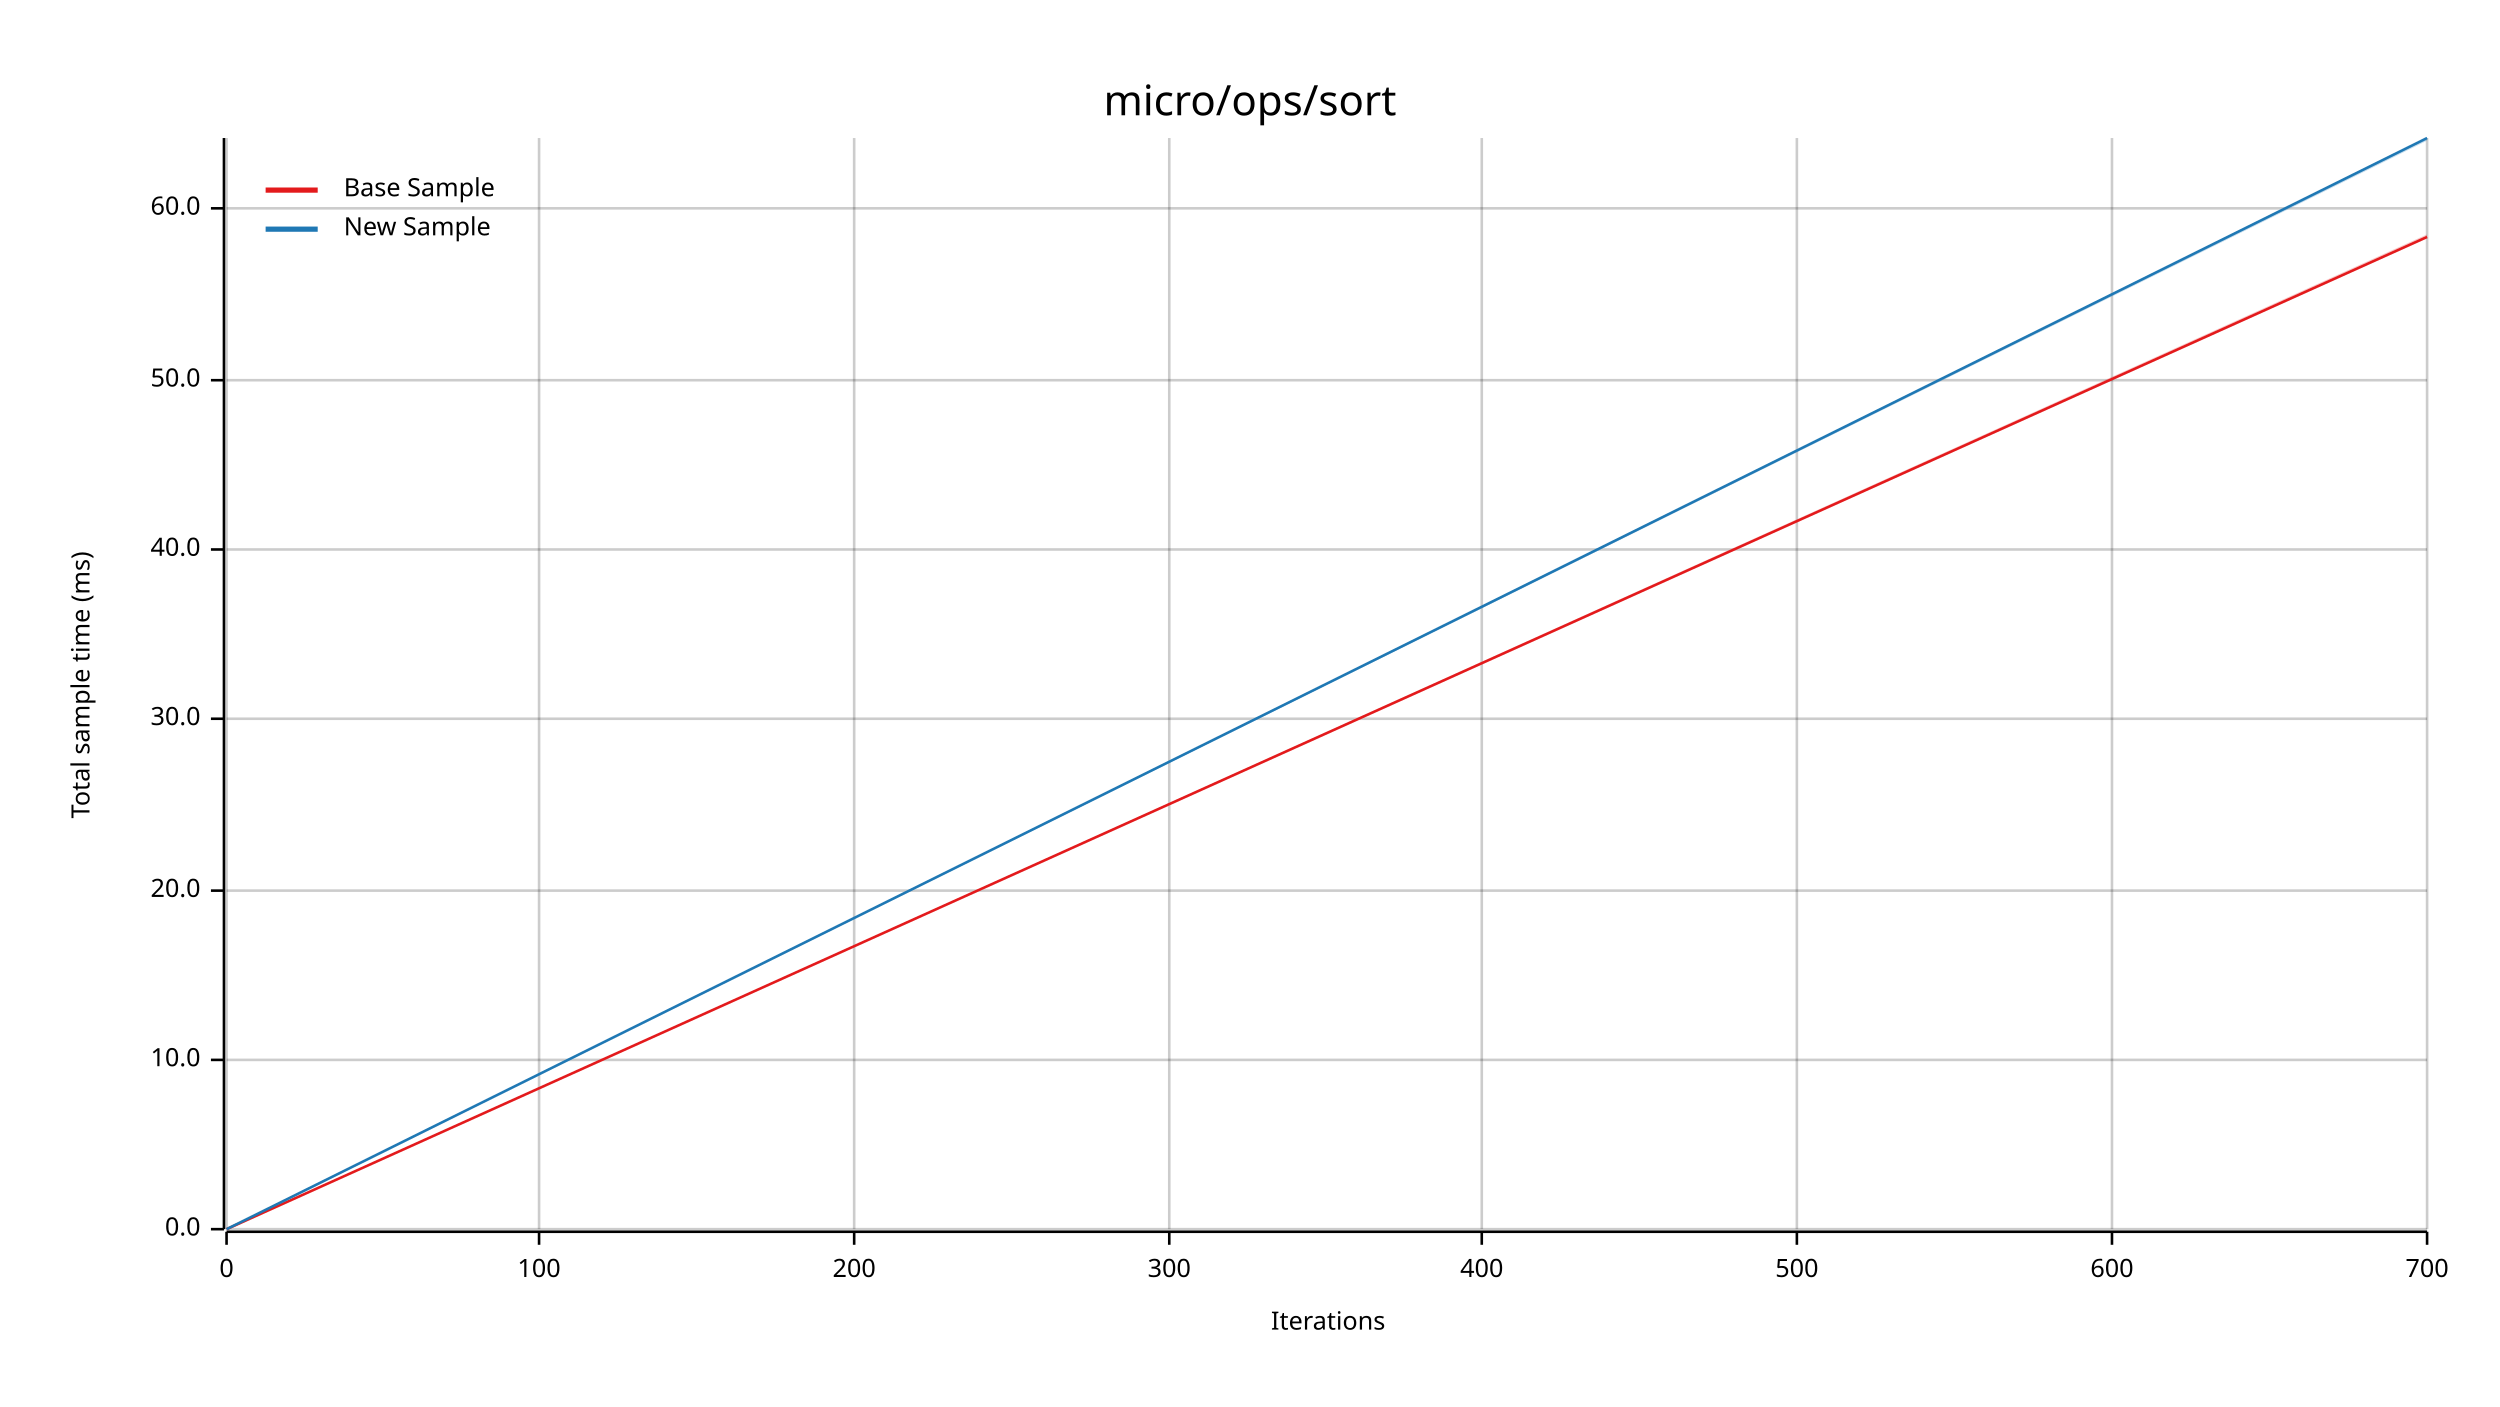
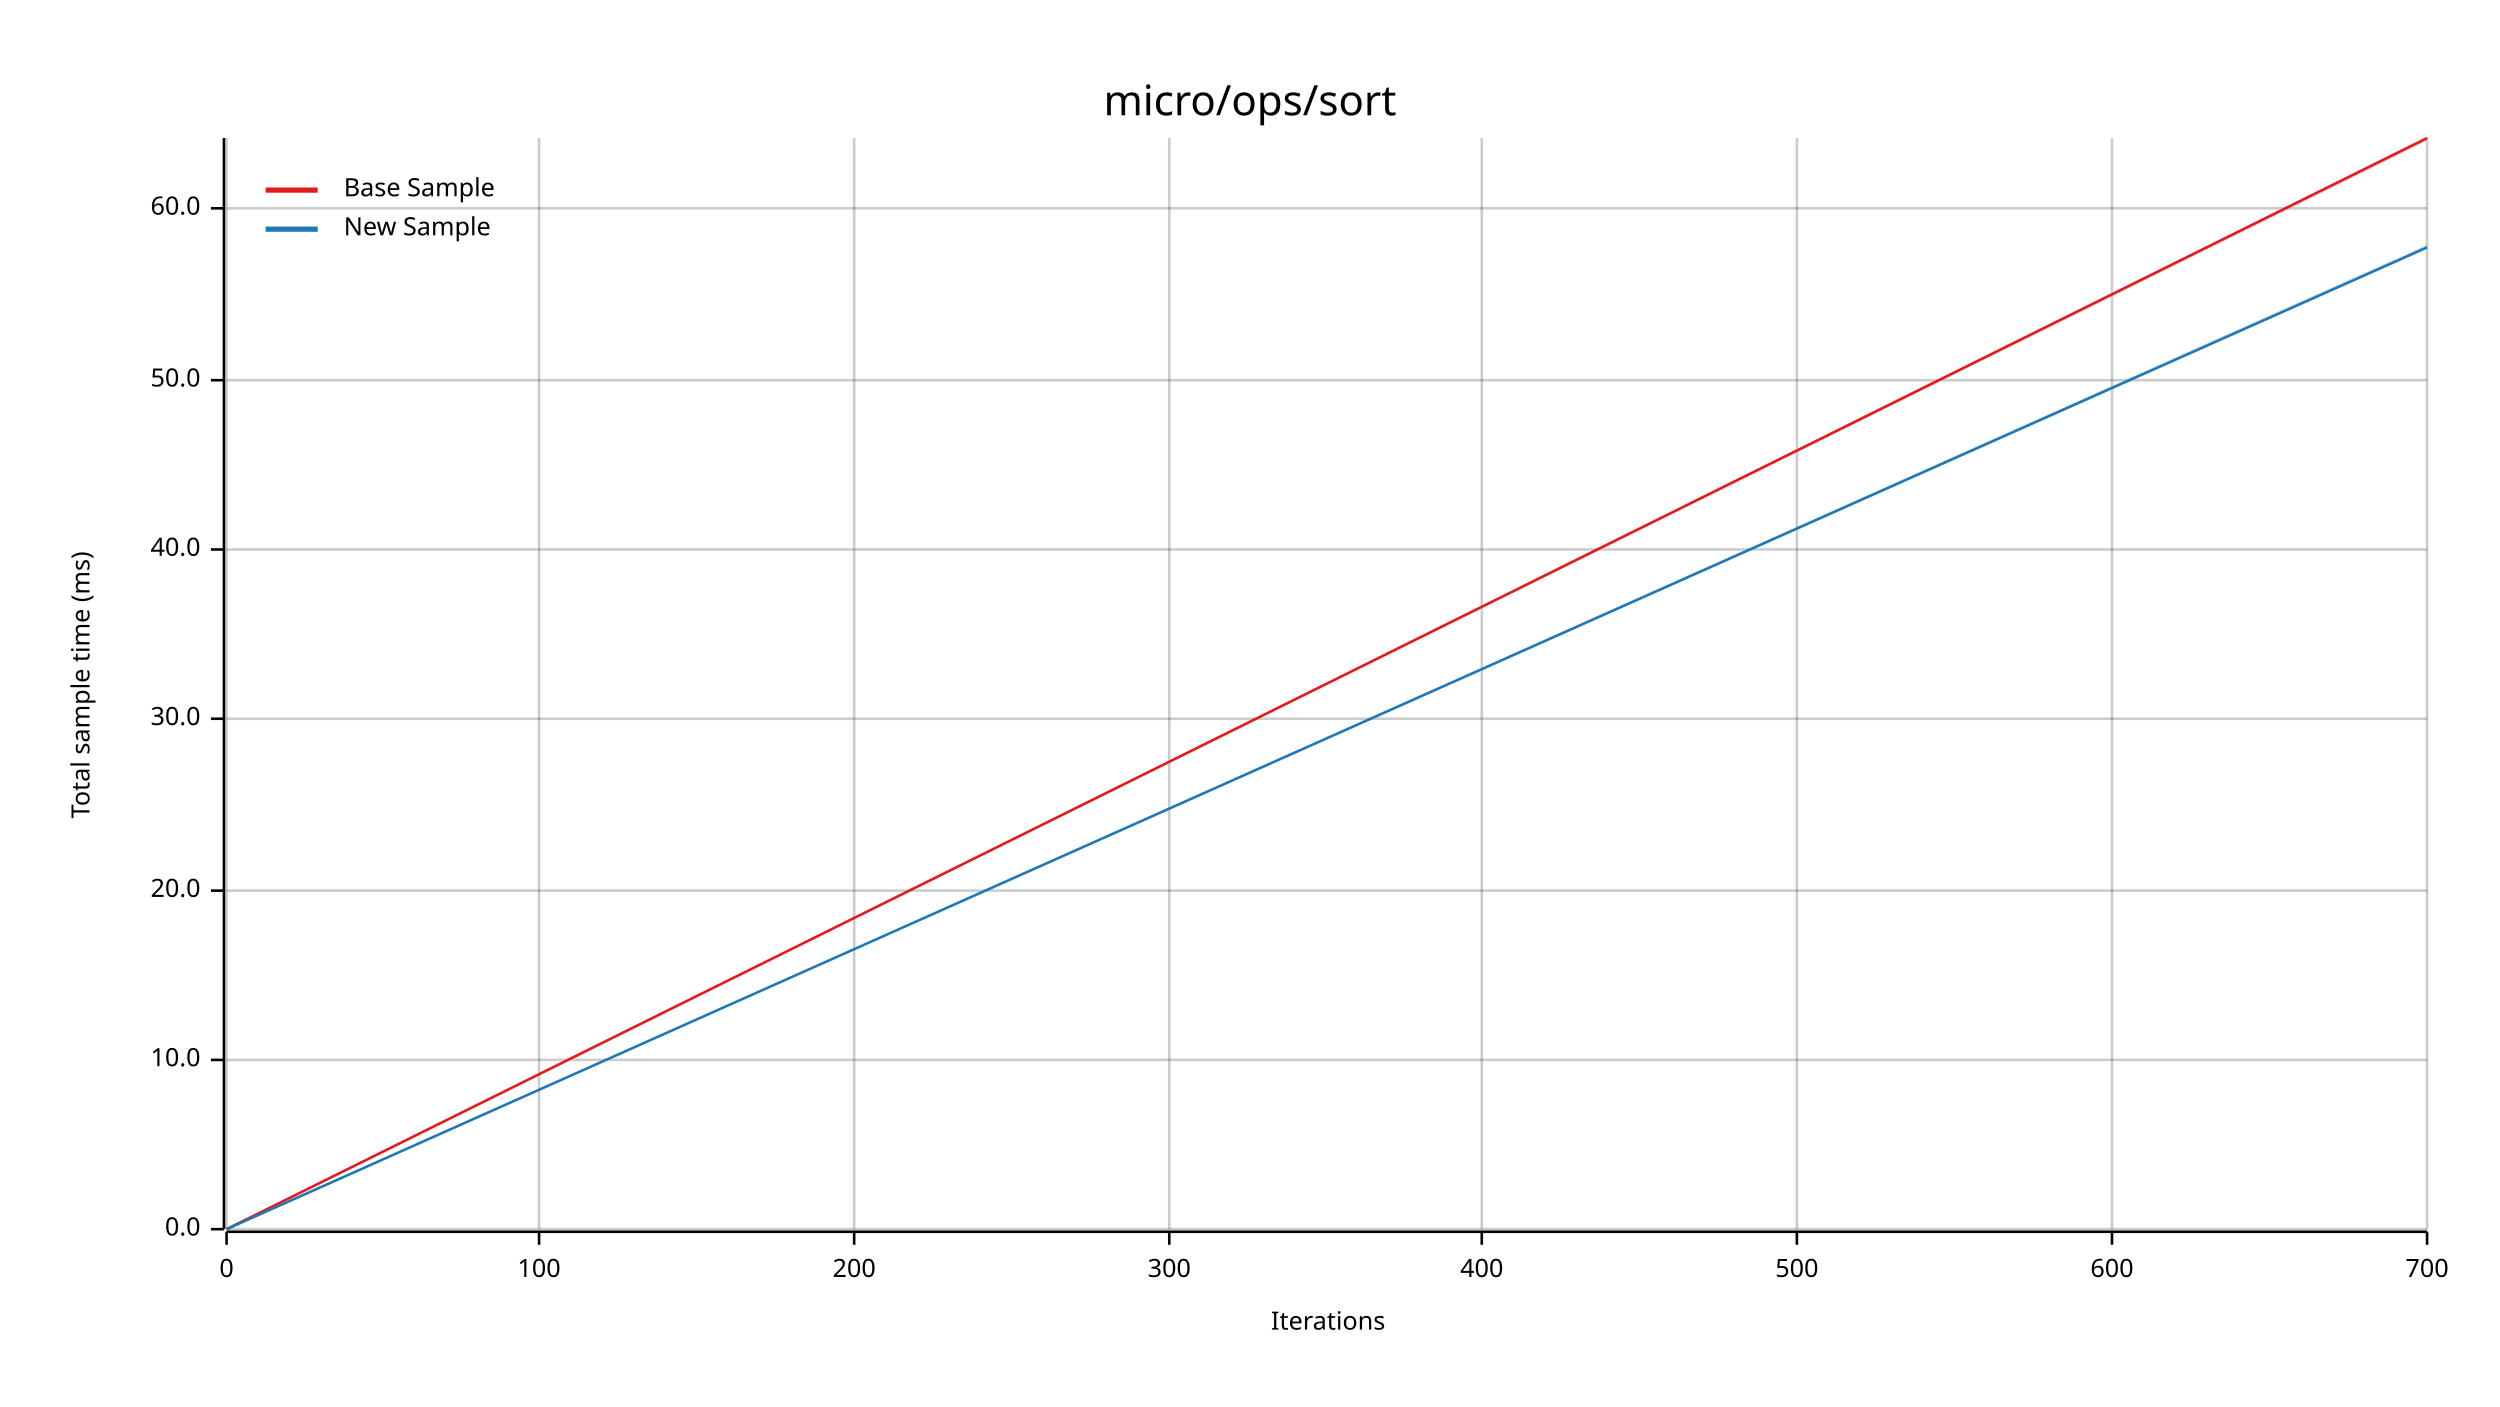
<svg xmlns="http://www.w3.org/2000/svg" width="960" height="540" viewBox="0 0 960 540">
  <text x="480" y="32" dy="0.76em" text-anchor="middle" font-family="sans-serif" font-size="16.129" opacity="1" fill="#000000">
micro/ops/sort
</text>
  <text x="27" y="263" dy="0.76em" text-anchor="middle" font-family="sans-serif" font-size="9.677" opacity="1" fill="#000000" transform="rotate(270, 27, 263)">
Total sample time (ms)
</text>
  <text x="510" y="513" dy="-0.5ex" text-anchor="middle" font-family="sans-serif" font-size="9.677" opacity="1" fill="#000000">
Iterations
</text>
  <line opacity="0.2" stroke="#000000" stroke-width="1" x1="87" y1="472" x2="87" y2="53" />
  <line opacity="0.2" stroke="#000000" stroke-width="1" x1="207" y1="472" x2="207" y2="53" />
  <line opacity="0.2" stroke="#000000" stroke-width="1" x1="328" y1="472" x2="328" y2="53" />
  <line opacity="0.2" stroke="#000000" stroke-width="1" x1="449" y1="472" x2="449" y2="53" />
  <line opacity="0.2" stroke="#000000" stroke-width="1" x1="569" y1="472" x2="569" y2="53" />
  <line opacity="0.2" stroke="#000000" stroke-width="1" x1="690" y1="472" x2="690" y2="53" />
  <line opacity="0.2" stroke="#000000" stroke-width="1" x1="811" y1="472" x2="811" y2="53" />
  <line opacity="0.2" stroke="#000000" stroke-width="1" x1="932" y1="472" x2="932" y2="53" />
  <line opacity="0.2" stroke="#000000" stroke-width="1" x1="87" y1="472" x2="932" y2="472" />
  <line opacity="0.2" stroke="#000000" stroke-width="1" x1="87" y1="407" x2="932" y2="407" />
  <line opacity="0.2" stroke="#000000" stroke-width="1" x1="87" y1="342" x2="932" y2="342" />
  <line opacity="0.2" stroke="#000000" stroke-width="1" x1="87" y1="276" x2="932" y2="276" />
  <line opacity="0.2" stroke="#000000" stroke-width="1" x1="87" y1="211" x2="932" y2="211" />
  <line opacity="0.2" stroke="#000000" stroke-width="1" x1="87" y1="146" x2="932" y2="146" />
  <line opacity="0.2" stroke="#000000" stroke-width="1" x1="87" y1="80" x2="932" y2="80" />
  <polyline fill="none" opacity="1" stroke="#000000" stroke-width="1" points="86,53 86,472 " />
  <text x="77" y="472" dy="0.5ex" text-anchor="end" font-family="sans-serif" font-size="9.677" opacity="1" fill="#000000">
0.0
</text>
  <polyline fill="none" opacity="1" stroke="#000000" stroke-width="1" points="81,472 86,472 " />
  <text x="77" y="407" dy="0.5ex" text-anchor="end" font-family="sans-serif" font-size="9.677" opacity="1" fill="#000000">
10.0
</text>
  <polyline fill="none" opacity="1" stroke="#000000" stroke-width="1" points="81,407 86,407 " />
  <text x="77" y="342" dy="0.5ex" text-anchor="end" font-family="sans-serif" font-size="9.677" opacity="1" fill="#000000">
20.0
</text>
  <polyline fill="none" opacity="1" stroke="#000000" stroke-width="1" points="81,342 86,342 " />
  <text x="77" y="276" dy="0.5ex" text-anchor="end" font-family="sans-serif" font-size="9.677" opacity="1" fill="#000000">
30.0
</text>
  <polyline fill="none" opacity="1" stroke="#000000" stroke-width="1" points="81,276 86,276 " />
  <text x="77" y="211" dy="0.5ex" text-anchor="end" font-family="sans-serif" font-size="9.677" opacity="1" fill="#000000">
40.0
</text>
  <polyline fill="none" opacity="1" stroke="#000000" stroke-width="1" points="81,211 86,211 " />
  <text x="77" y="146" dy="0.5ex" text-anchor="end" font-family="sans-serif" font-size="9.677" opacity="1" fill="#000000">
50.0
</text>
  <polyline fill="none" opacity="1" stroke="#000000" stroke-width="1" points="81,146 86,146 " />
  <text x="77" y="80" dy="0.5ex" text-anchor="end" font-family="sans-serif" font-size="9.677" opacity="1" fill="#000000">
60.0
</text>
  <polyline fill="none" opacity="1" stroke="#000000" stroke-width="1" points="81,80 86,80 " />
  <polyline fill="none" opacity="1" stroke="#000000" stroke-width="1" points="87,473 932,473 " />
  <text x="87" y="483" dy="0.76em" text-anchor="middle" font-family="sans-serif" font-size="9.677" opacity="1" fill="#000000">
0
</text>
  <polyline fill="none" opacity="1" stroke="#000000" stroke-width="1" points="87,473 87,478 " />
  <text x="207" y="483" dy="0.76em" text-anchor="middle" font-family="sans-serif" font-size="9.677" opacity="1" fill="#000000">
100
</text>
  <polyline fill="none" opacity="1" stroke="#000000" stroke-width="1" points="207,473 207,478 " />
  <text x="328" y="483" dy="0.76em" text-anchor="middle" font-family="sans-serif" font-size="9.677" opacity="1" fill="#000000">
200
</text>
  <polyline fill="none" opacity="1" stroke="#000000" stroke-width="1" points="328,473 328,478 " />
  <text x="449" y="483" dy="0.76em" text-anchor="middle" font-family="sans-serif" font-size="9.677" opacity="1" fill="#000000">
300
</text>
  <polyline fill="none" opacity="1" stroke="#000000" stroke-width="1" points="449,473 449,478 " />
  <text x="569" y="483" dy="0.76em" text-anchor="middle" font-family="sans-serif" font-size="9.677" opacity="1" fill="#000000">
400
</text>
  <polyline fill="none" opacity="1" stroke="#000000" stroke-width="1" points="569,473 569,478 " />
  <text x="690" y="483" dy="0.76em" text-anchor="middle" font-family="sans-serif" font-size="9.677" opacity="1" fill="#000000">
500
</text>
  <polyline fill="none" opacity="1" stroke="#000000" stroke-width="1" points="690,473 690,478 " />
  <text x="811" y="483" dy="0.76em" text-anchor="middle" font-family="sans-serif" font-size="9.677" opacity="1" fill="#000000">
600
</text>
  <polyline fill="none" opacity="1" stroke="#000000" stroke-width="1" points="811,473 811,478 " />
  <text x="932" y="483" dy="0.76em" text-anchor="middle" font-family="sans-serif" font-size="9.677" opacity="1" fill="#000000">
700
</text>
  <polyline fill="none" opacity="1" stroke="#000000" stroke-width="1" points="932,473 932,478 " />
-   <polyline fill="none" opacity="1" stroke="#E31A1C" stroke-width="1" points="87,472 932,91 " />
-   <polygon opacity="0.25" fill="#E31A1C" points="87,472 932,91 932,90 " />
-   <polyline fill="none" opacity="1" stroke="#1F78B4" stroke-width="1" points="87,472 932,53 " />
-   <polygon opacity="0.25" fill="#1F78B4" points="87,472 932,54 932,53 " />
+   <polyline fill="none" opacity="1" stroke="#E31A1C" stroke-width="1" points="87,472 932,53 " />
+   <polygon opacity="0.25" fill="#E31A1C" points="87,472 932,54 932,53 " />
+   <polyline fill="none" opacity="1" stroke="#1F78B4" stroke-width="1" points="87,472 932,95 " />
+   <polygon opacity="0.25" fill="#1F78B4" points="87,472 932,95 932,94 " />
  <text x="132" y="68" dy="0.76em" text-anchor="start" font-family="sans-serif" font-size="9.677" opacity="1" fill="#000000">
Base Sample
</text>
  <text x="132" y="83" dy="0.76em" text-anchor="start" font-family="sans-serif" font-size="9.677" opacity="1" fill="#000000">
New Sample
</text>
  <polyline fill="none" opacity="1" stroke="#E31A1C" stroke-width="2" points="102,73 122,73 " />
  <polyline fill="none" opacity="1" stroke="#1F78B4" stroke-width="2" points="102,88 122,88 " />
</svg>
